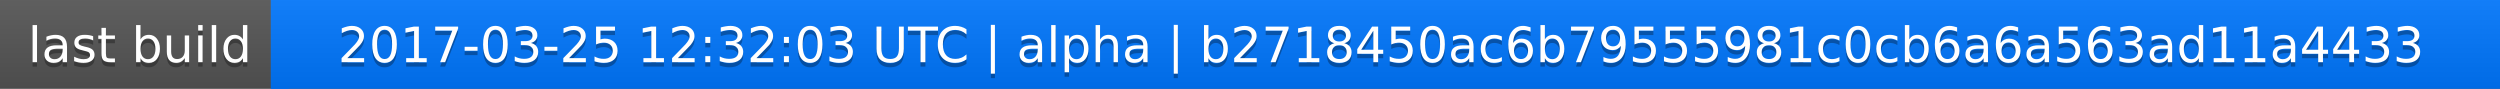
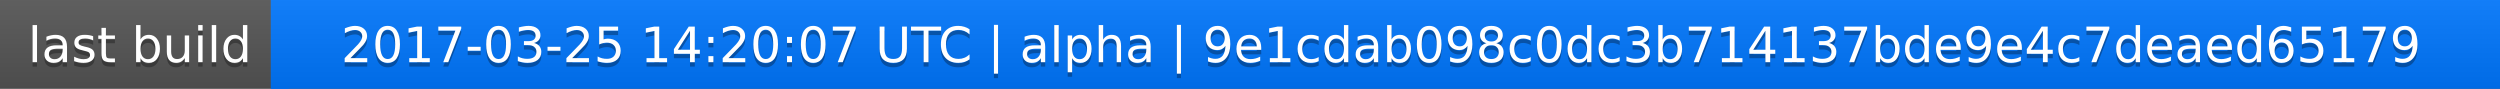
<svg xmlns="http://www.w3.org/2000/svg" width="563" height="20">
  <linearGradient id="a" x2="0" y2="100%">
    <stop offset="0" stop-color="#bbb" stop-opacity=".1" />
    <stop offset="1" stop-opacity=".1" />
  </linearGradient>
  <rect rx="0" width="563" height="20" fill="#555" />
  <rect rx="0" x="61" width="502" height="20" fill="#07f" />
  <path fill="#07f" d="M61 0h4v20h-4z" />
  <rect rx="0" width="563" height="20" fill="url(#a)" />
  <g fill="#fff" text-anchor="middle" font-family="DejaVu Sans,Verdana,Geneva,sans-serif" font-size="11">
    <text x="31.5" y="15" fill="#010101" fill-opacity=".3">last build</text>
    <text x="31.5" y="14">last build</text>
-     <text x="311" y="15" fill="#010101" fill-opacity=".3">2017-03-25 12:32:03 UTC | alpha | b2718450ac6b79555981c0cb6a6a563ad11a4433</text>
-     <text x="311" y="14">2017-03-25 12:32:03 UTC | alpha | b2718450ac6b79555981c0cb6a6a563ad11a4433</text>
+     <text x="311" y="15" fill="#010101" fill-opacity=".3">2017-03-25 14:20:07 UTC | alpha | 9e1cdab098c0dc3b714137bde9e4c7deaed65179</text>
+     <text x="311" y="14">2017-03-25 14:20:07 UTC | alpha | 9e1cdab098c0dc3b714137bde9e4c7deaed65179</text>
  </g>
</svg>
